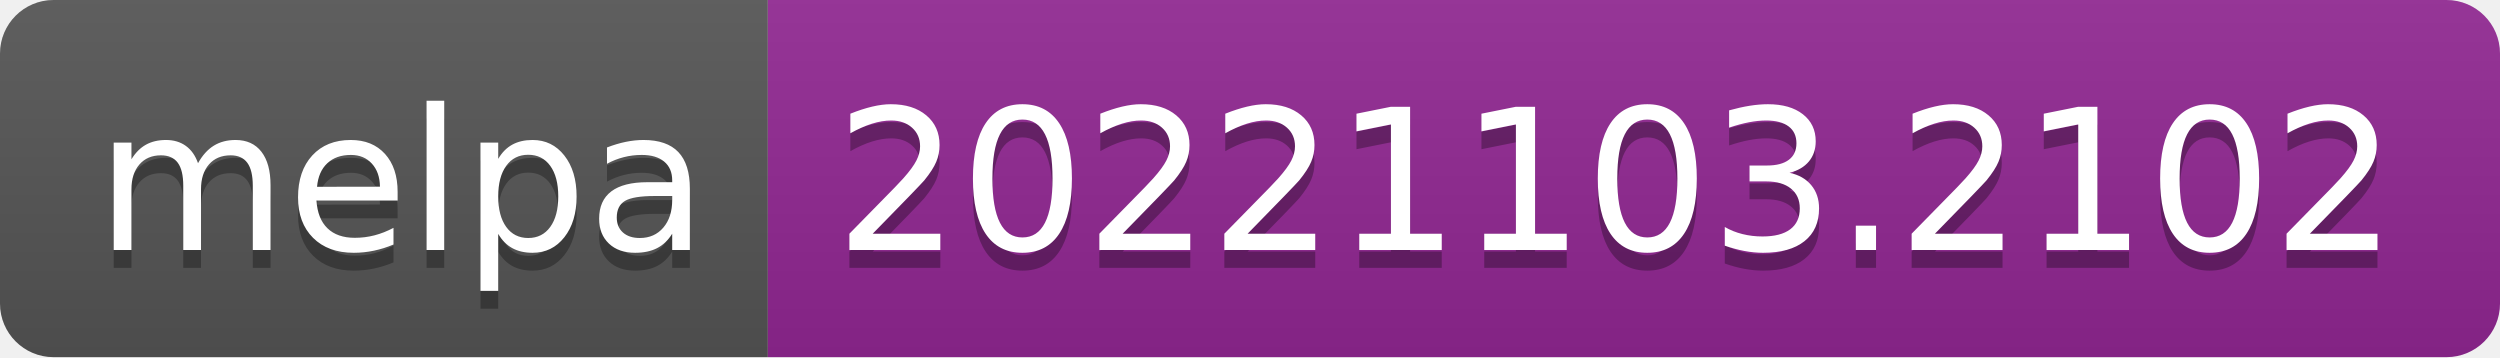
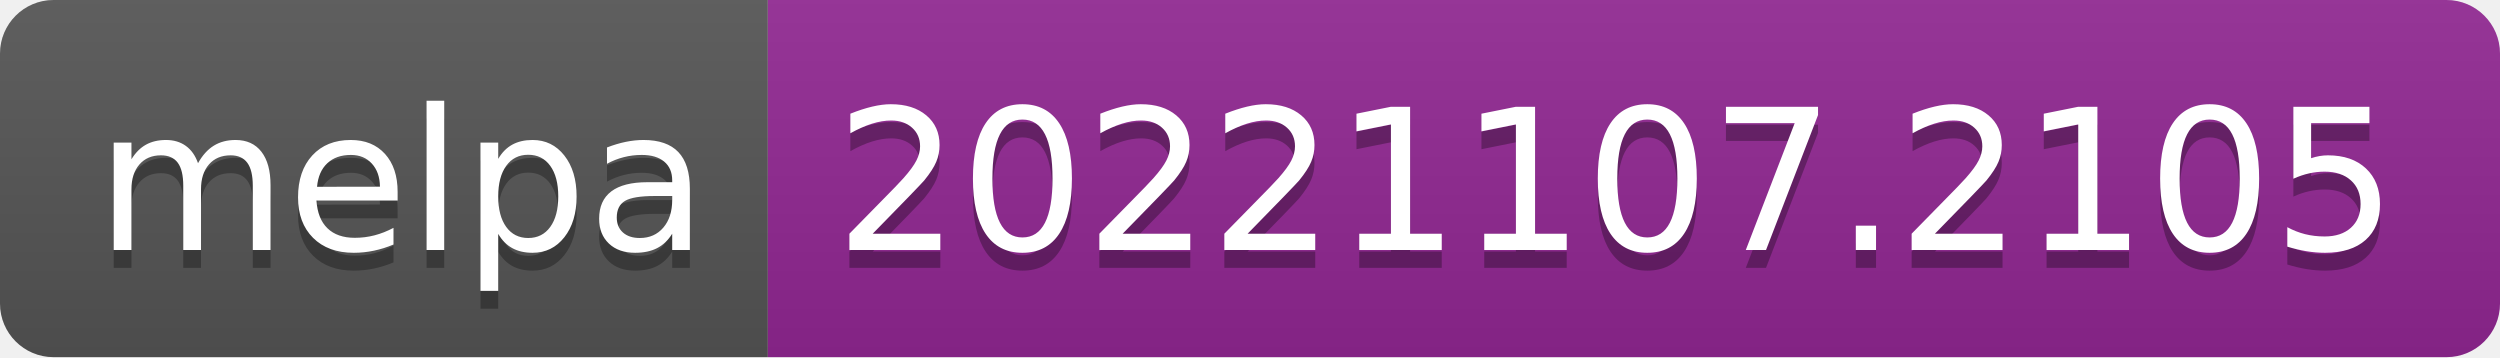
- <svg xmlns="http://www.w3.org/2000/svg" width="140" height="20" role="img" aria-label="melpa: 20221103.2102">
+ <svg xmlns="http://www.w3.org/2000/svg" width="140" height="20" role="img" aria-label="melpa: 20221107.2105">
  <linearGradient id="s" x2="0" y2="100%">
    <stop offset="0" stop-color="#bbb" stop-opacity=".1" />
    <stop offset="1" stop-opacity=".1" />
  </linearGradient>
  <clipPath id="r">
    <rect width="140" height="20" rx="3" fill="#fff" />
  </clipPath>
  <g clip-path="url(#r)">
    <rect width="43" height="20" fill="#555" />
    <rect x="43" width="97" height="20" fill="#922793" />
    <rect width="140" height="20" fill="url(#s)" />
  </g>
  <g fill="#fff" text-anchor="middle" font-family="Verdana,Geneva,DejaVu Sans,sans-serif" text-rendering="geometricPrecision" font-size="110">
    <text aria-hidden="true" x="225" y="150" fill="#010101" fill-opacity=".3" transform="scale(.1)" textLength="330">melpa</text>
    <text x="225" y="140" transform="scale(.1)" fill="#fff" textLength="330">melpa</text>
-     <text aria-hidden="true" x="905" y="150" fill="#010101" fill-opacity=".3" transform="scale(.1)" textLength="870">20221103.2102</text>
-     <text x="905" y="140" transform="scale(.1)" fill="#fff" textLength="870">20221103.2102</text>
+     <text aria-hidden="true" x="905" y="150" fill="#010101" fill-opacity=".3" transform="scale(.1)" textLength="870">20221107.2105</text>
+     <text x="905" y="140" transform="scale(.1)" fill="#fff" textLength="870">20221107.2105</text>
  </g>
</svg>
